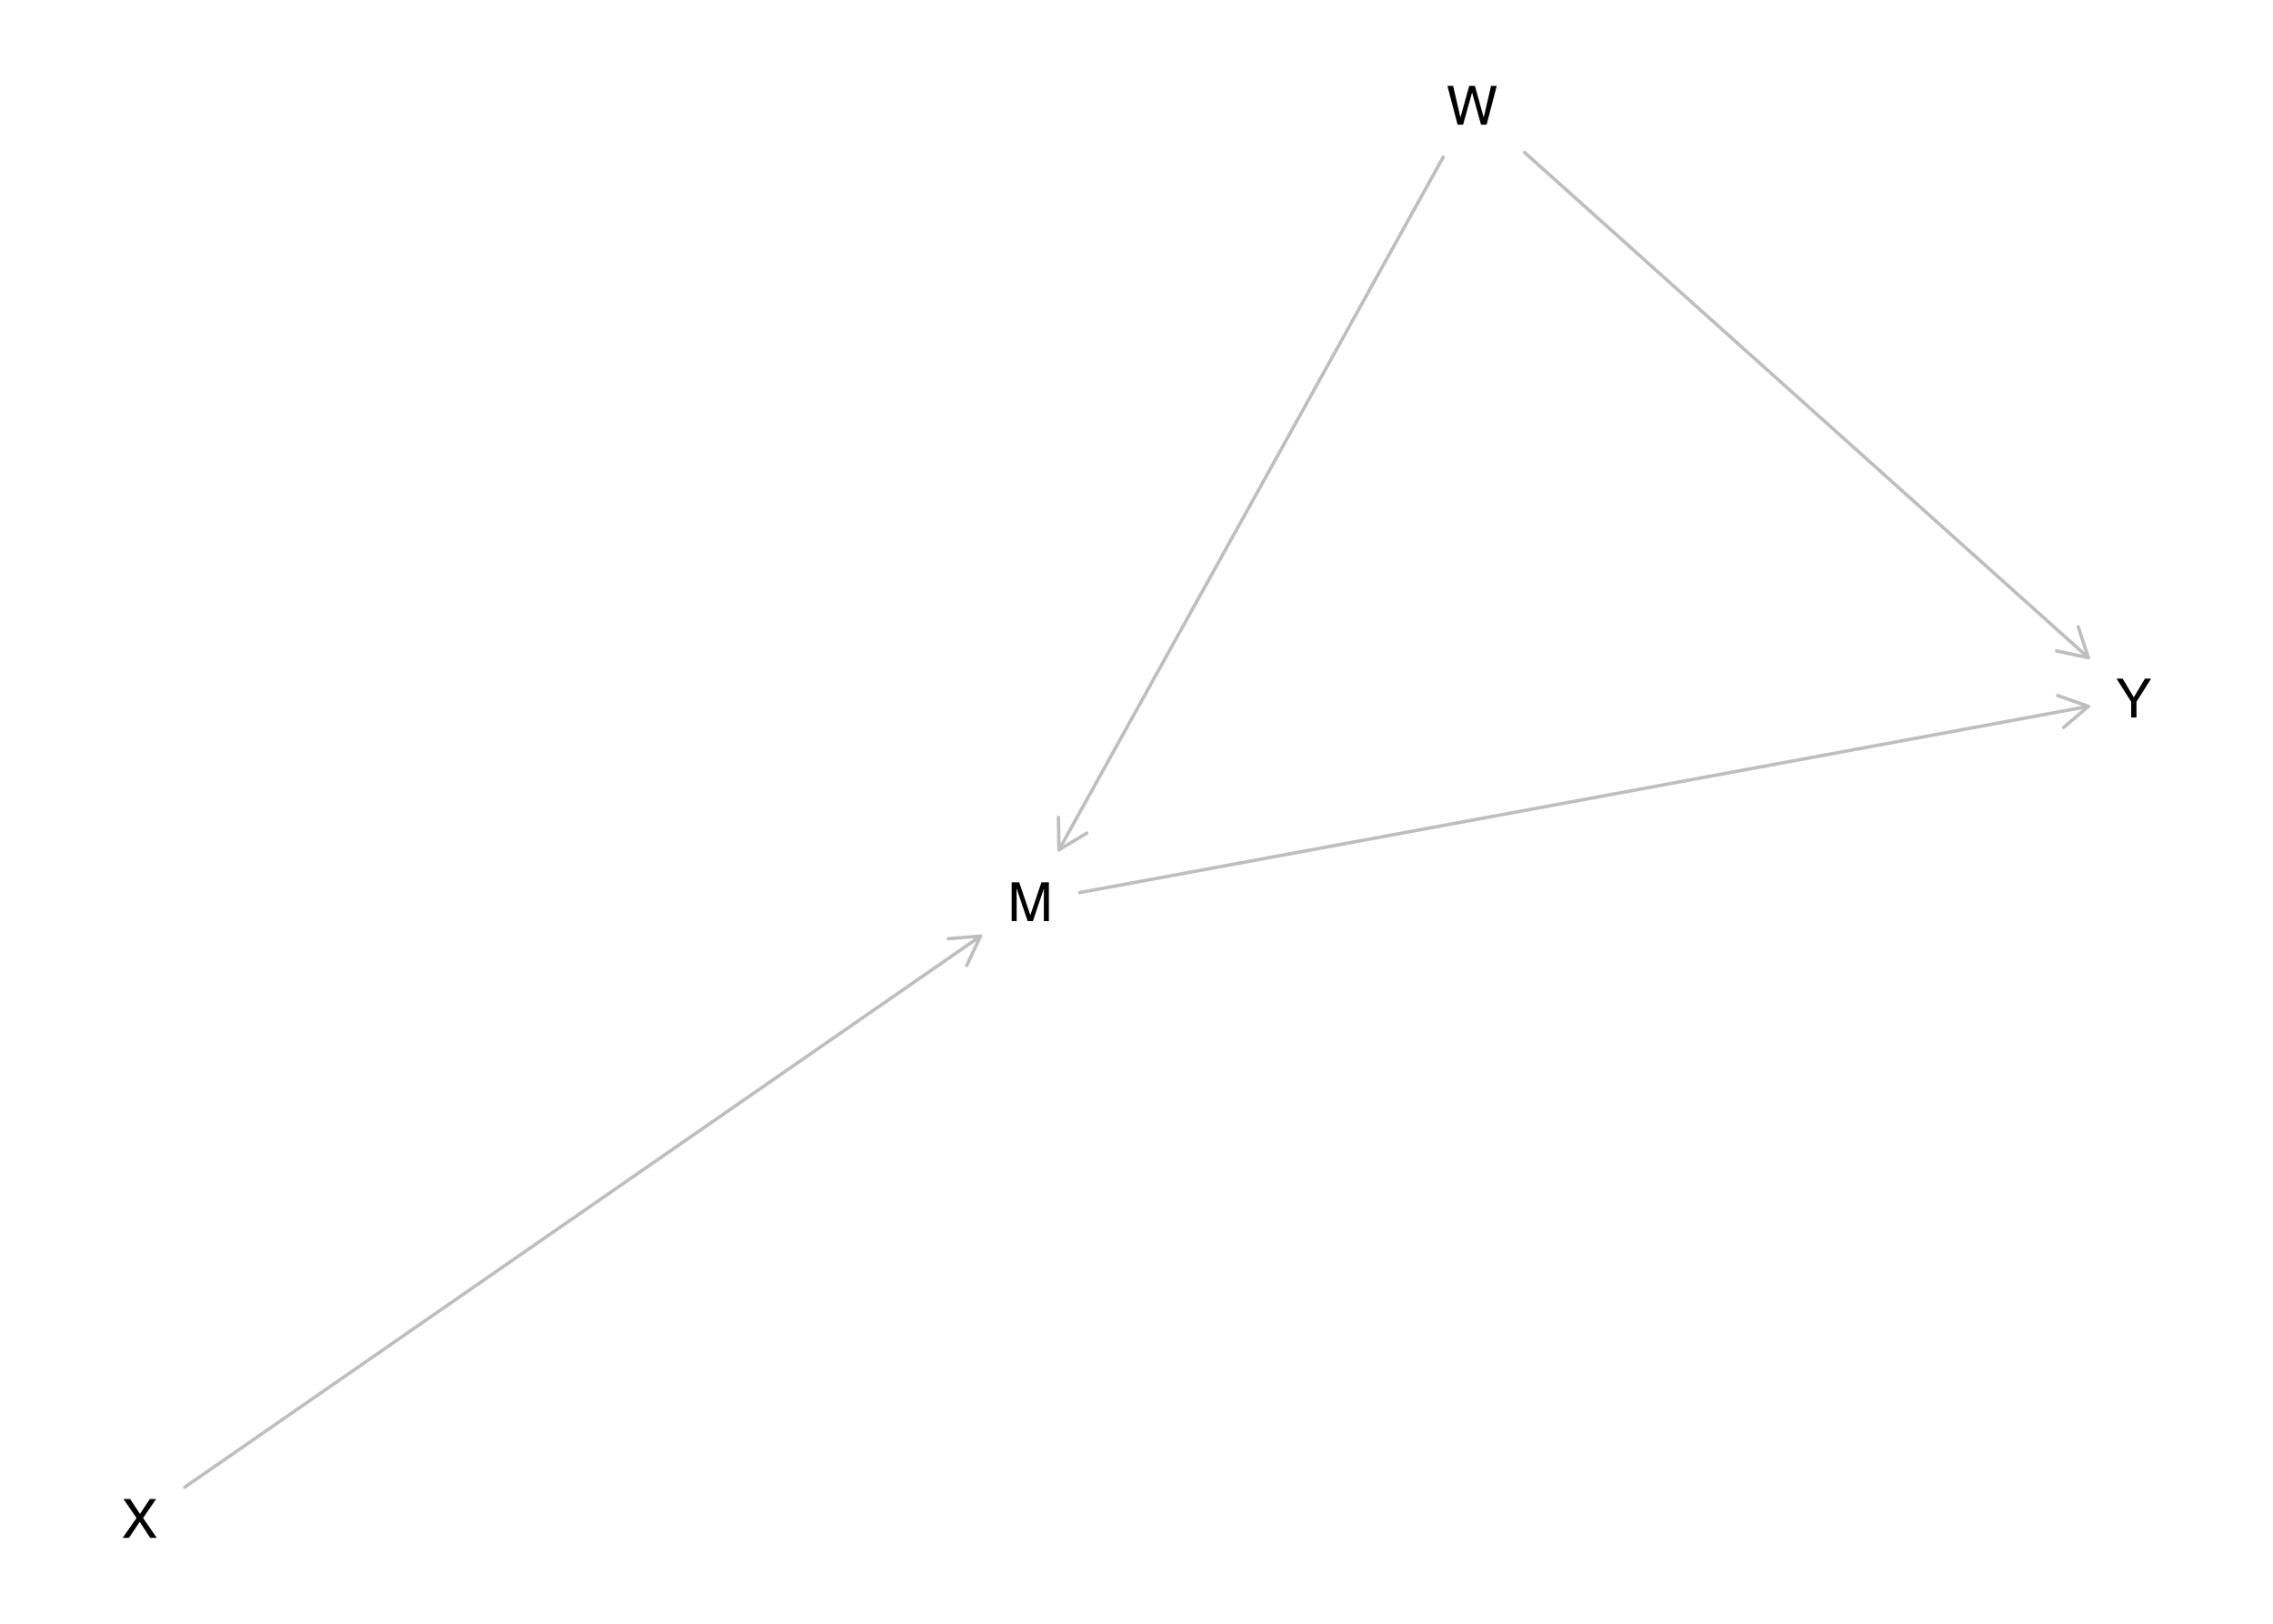
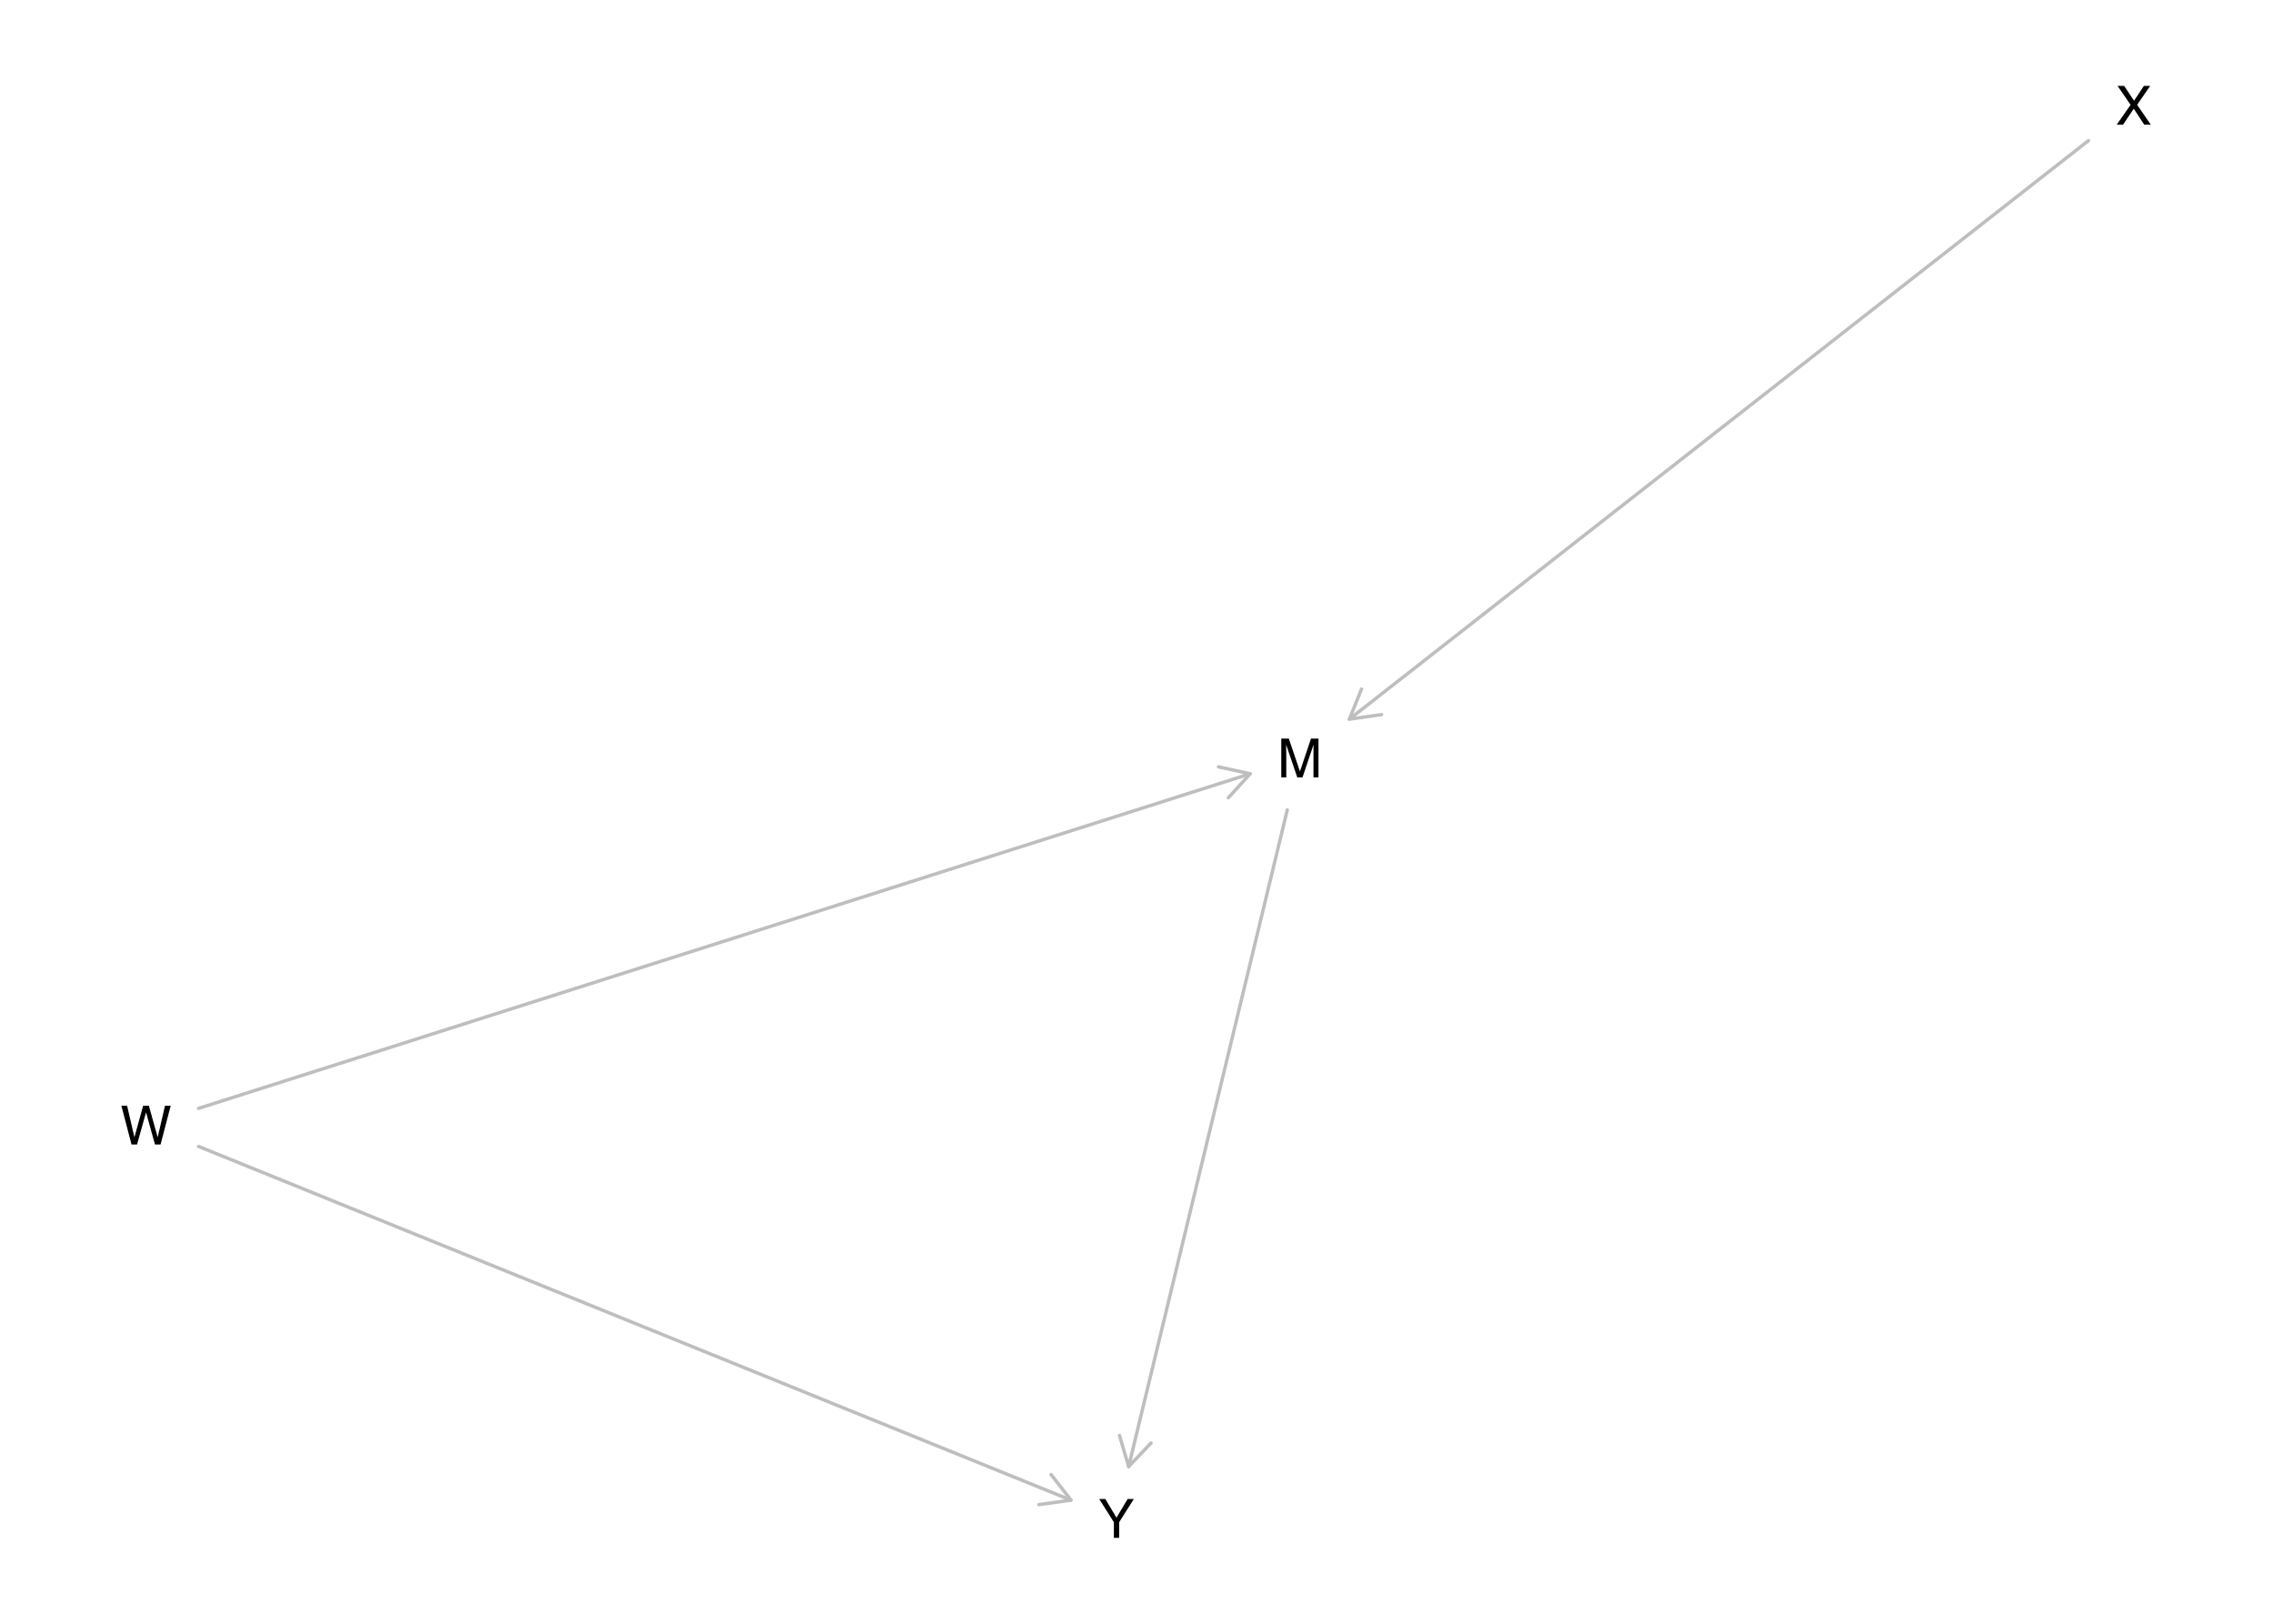
<svg xmlns="http://www.w3.org/2000/svg" xmlns:xlink="http://www.w3.org/1999/xlink" width="504pt" height="360pt" viewBox="0 0 504 360" version="1.1">
  <defs>
    <g>
      <symbol overflow="visible" id="glyph0-0">
        <path style="stroke:none;" d="M 0.391 0 L 0.391 -8.609 L 7.219 -8.609 L 7.219 0 Z M 6.141 -1.078 L 6.141 -7.531 L 1.469 -7.531 L 1.469 -1.078 Z M 6.141 -1.078 " />
      </symbol>
      <symbol overflow="visible" id="glyph0-1">
        <path style="stroke:none;" d="M 0.891 -8.609 L 2.562 -8.609 L 5.031 -1.328 L 7.484 -8.609 L 9.141 -8.609 L 9.141 0 L 8.031 0 L 8.031 -5.078 C 8.031 -5.254 8.031 -5.547 8.031 -5.953 C 8.039 -6.359 8.047 -6.797 8.047 -7.266 L 5.594 0 L 4.438 0 L 1.969 -7.266 L 1.969 -7 C 1.969 -6.789 1.973 -6.469 1.984 -6.031 C 1.992 -5.602 2 -5.285 2 -5.078 L 2 0 L 0.891 0 Z M 0.891 -8.609 " />
      </symbol>
      <symbol overflow="visible" id="glyph0-2">
        <path style="stroke:none;" d="M 1.484 -8.609 L 3.109 -1.609 L 5.047 -8.609 L 6.312 -8.609 L 8.266 -1.609 L 9.891 -8.609 L 11.156 -8.609 L 8.906 0 L 7.672 0 L 5.688 -7.141 L 3.688 0 L 2.469 0 L 0.219 -8.609 Z M 1.484 -8.609 " />
      </symbol>
      <symbol overflow="visible" id="glyph0-3">
        <path style="stroke:none;" d="M 1.656 0 L 0.25 0 L 3.328 -4.406 L 0.438 -8.609 L 1.906 -8.609 L 4.094 -5.312 L 6.281 -8.609 L 7.672 -8.609 L 4.781 -4.406 L 7.812 0 L 6.359 0 L 4.031 -3.547 Z M 1.656 0 " />
      </symbol>
      <symbol overflow="visible" id="glyph0-4">
        <path style="stroke:none;" d="M 0.25 -8.609 L 1.609 -8.609 L 4.078 -4.469 L 6.547 -8.609 L 7.922 -8.609 L 4.672 -3.469 L 4.672 0 L 3.5 0 L 3.5 -3.469 Z M 4.094 -8.609 Z M 4.094 -8.609 " />
      </symbol>
    </g>
  </defs>
  <g id="surface1475">
    <rect x="0" y="0" width="504" height="360" style="fill:rgb(100%,100%,100%);fill-opacity:1;stroke:none;" />
-     <path style="fill:none;stroke-width:0.75;stroke-linecap:round;stroke-linejoin:round;stroke:rgb(74.51%,74.51%,74.51%);stroke-opacity:1;stroke-miterlimit:10;" d="M 239.43 197.891 L 463.051 156.613 " />
-     <path style="fill:none;stroke-width:0.75;stroke-linecap:round;stroke-linejoin:round;stroke:rgb(74.51%,74.51%,74.51%);stroke-opacity:1;stroke-miterlimit:10;" d="M 457.574 161.285 L 463.051 156.613 L 456.266 154.203 " />
-     <path style="fill:none;stroke-width:0.75;stroke-linecap:round;stroke-linejoin:round;stroke:rgb(74.51%,74.51%,74.51%);stroke-opacity:1;stroke-miterlimit:10;" d="M 320.004 34.848 L 234.812 188.418 " />
-     <path style="fill:none;stroke-width:0.75;stroke-linecap:round;stroke-linejoin:round;stroke:rgb(74.51%,74.51%,74.51%);stroke-opacity:1;stroke-miterlimit:10;" d="M 234.691 181.219 L 234.812 188.418 L 240.984 184.711 " />
-     <path style="fill:none;stroke-width:0.75;stroke-linecap:round;stroke-linejoin:round;stroke:rgb(74.51%,74.51%,74.51%);stroke-opacity:1;stroke-miterlimit:10;" d="M 338.047 33.797 L 463.051 145.805 " />
-     <path style="fill:none;stroke-width:0.75;stroke-linecap:round;stroke-linejoin:round;stroke:rgb(74.51%,74.51%,74.51%);stroke-opacity:1;stroke-miterlimit:10;" d="M 456.008 144.324 L 463.051 145.805 L 460.812 138.961 " />
-     <path style="fill:none;stroke-width:0.75;stroke-linecap:round;stroke-linejoin:round;stroke:rgb(74.51%,74.51%,74.51%);stroke-opacity:1;stroke-miterlimit:10;" d="M 40.949 329.73 L 217.434 207.535 " />
-     <path style="fill:none;stroke-width:0.75;stroke-linecap:round;stroke-linejoin:round;stroke:rgb(74.51%,74.51%,74.51%);stroke-opacity:1;stroke-miterlimit:10;" d="M 214.355 214.047 L 217.434 207.535 L 210.258 208.125 " />
+     <path style="fill:none;stroke-width:0.75;stroke-linecap:round;stroke-linejoin:round;stroke:rgb(74.51%,74.51%,74.51%);stroke-opacity:1;stroke-miterlimit:10;" d="M 285.434 179.559 L 250.262 325.152 " />
+     <path style="fill:none;stroke-width:0.75;stroke-linecap:round;stroke-linejoin:round;stroke:rgb(74.51%,74.51%,74.51%);stroke-opacity:1;stroke-miterlimit:10;" d="M 248.227 318.246 L 250.262 325.152 L 255.227 319.934 " />
+     <path style="fill:none;stroke-width:0.75;stroke-linecap:round;stroke-linejoin:round;stroke:rgb(74.51%,74.51%,74.51%);stroke-opacity:1;stroke-miterlimit:10;" d="M 44.023 245.738 L 277.211 171.555 " />
+     <path style="fill:none;stroke-width:0.75;stroke-linecap:round;stroke-linejoin:round;stroke:rgb(74.51%,74.51%,74.51%);stroke-opacity:1;stroke-miterlimit:10;" d="M 272.363 176.875 L 277.211 171.555 L 270.18 170.012 " />
+     <path style="fill:none;stroke-width:0.75;stroke-linecap:round;stroke-linejoin:round;stroke:rgb(74.51%,74.51%,74.51%);stroke-opacity:1;stroke-miterlimit:10;" d="M 44.023 254.176 L 237.48 332.602 " />
+     <path style="fill:none;stroke-width:0.75;stroke-linecap:round;stroke-linejoin:round;stroke:rgb(74.51%,74.51%,74.51%);stroke-opacity:1;stroke-miterlimit:10;" d="M 230.352 333.594 L 237.48 332.602 L 233.055 326.922 " />
+     <path style="fill:none;stroke-width:0.75;stroke-linecap:round;stroke-linejoin:round;stroke:rgb(74.51%,74.51%,74.51%);stroke-opacity:1;stroke-miterlimit:10;" d="M 463.09 31.172 L 299.207 159.445 " />
+     <path style="fill:none;stroke-width:0.75;stroke-linecap:round;stroke-linejoin:round;stroke:rgb(74.51%,74.51%,74.51%);stroke-opacity:1;stroke-miterlimit:10;" d="M 301.898 152.77 L 299.207 159.445 L 306.336 158.438 " />
    <g style="fill:rgb(0%,0%,0%);fill-opacity:1;">
-       <use xlink:href="#glyph0-1" x="223.43" y="204.227" />
+       <use xlink:href="#glyph0-1" x="283.211" y="172.359" />
    </g>
    <g style="fill:rgb(0%,0%,0%);fill-opacity:1;">
-       <use xlink:href="#glyph0-2" x="320.723" y="27.648" />
+       <use xlink:href="#glyph0-2" x="26.695" y="253.754" />
    </g>
    <g style="fill:rgb(0%,0%,0%);fill-opacity:1;">
-       <use xlink:href="#glyph0-3" x="26.945" y="340.957" />
+       <use xlink:href="#glyph0-3" x="469.094" y="27.648" />
    </g>
    <g style="fill:rgb(0%,0%,0%);fill-opacity:1;">
-       <use xlink:href="#glyph0-4" x="469.055" y="159.07" />
+       <use xlink:href="#glyph0-4" x="243.484" y="340.957" />
    </g>
  </g>
</svg>
